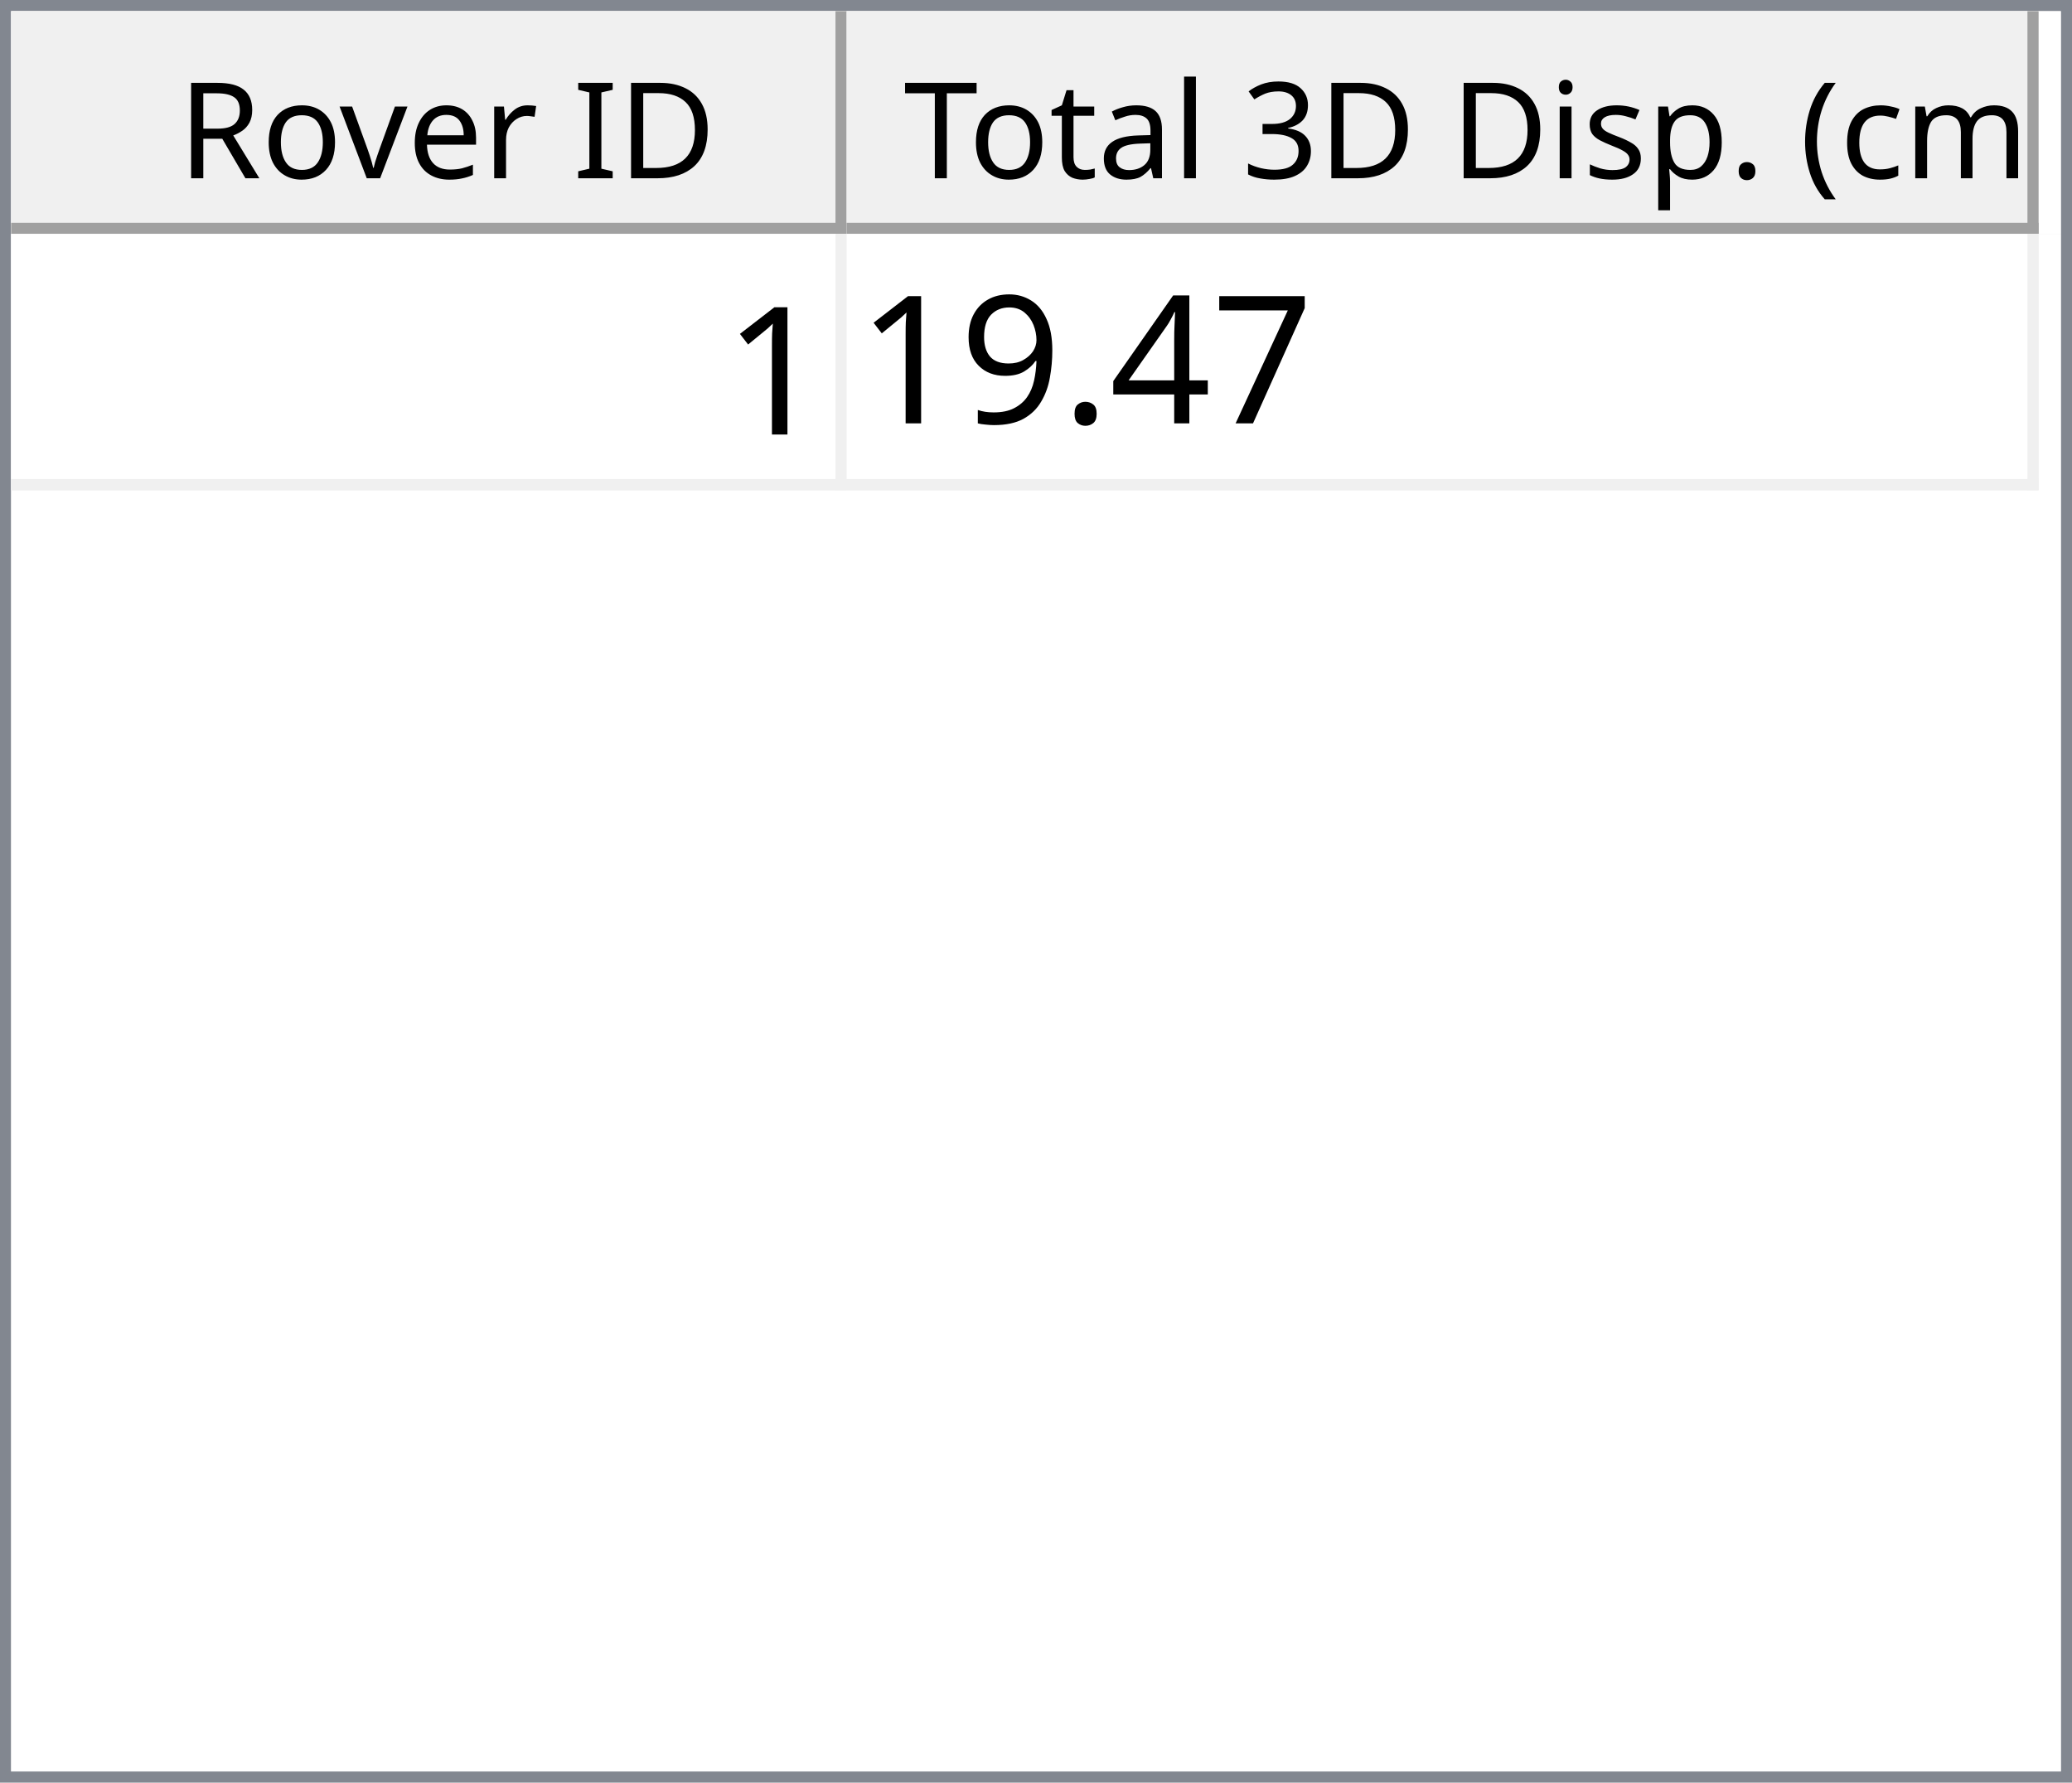
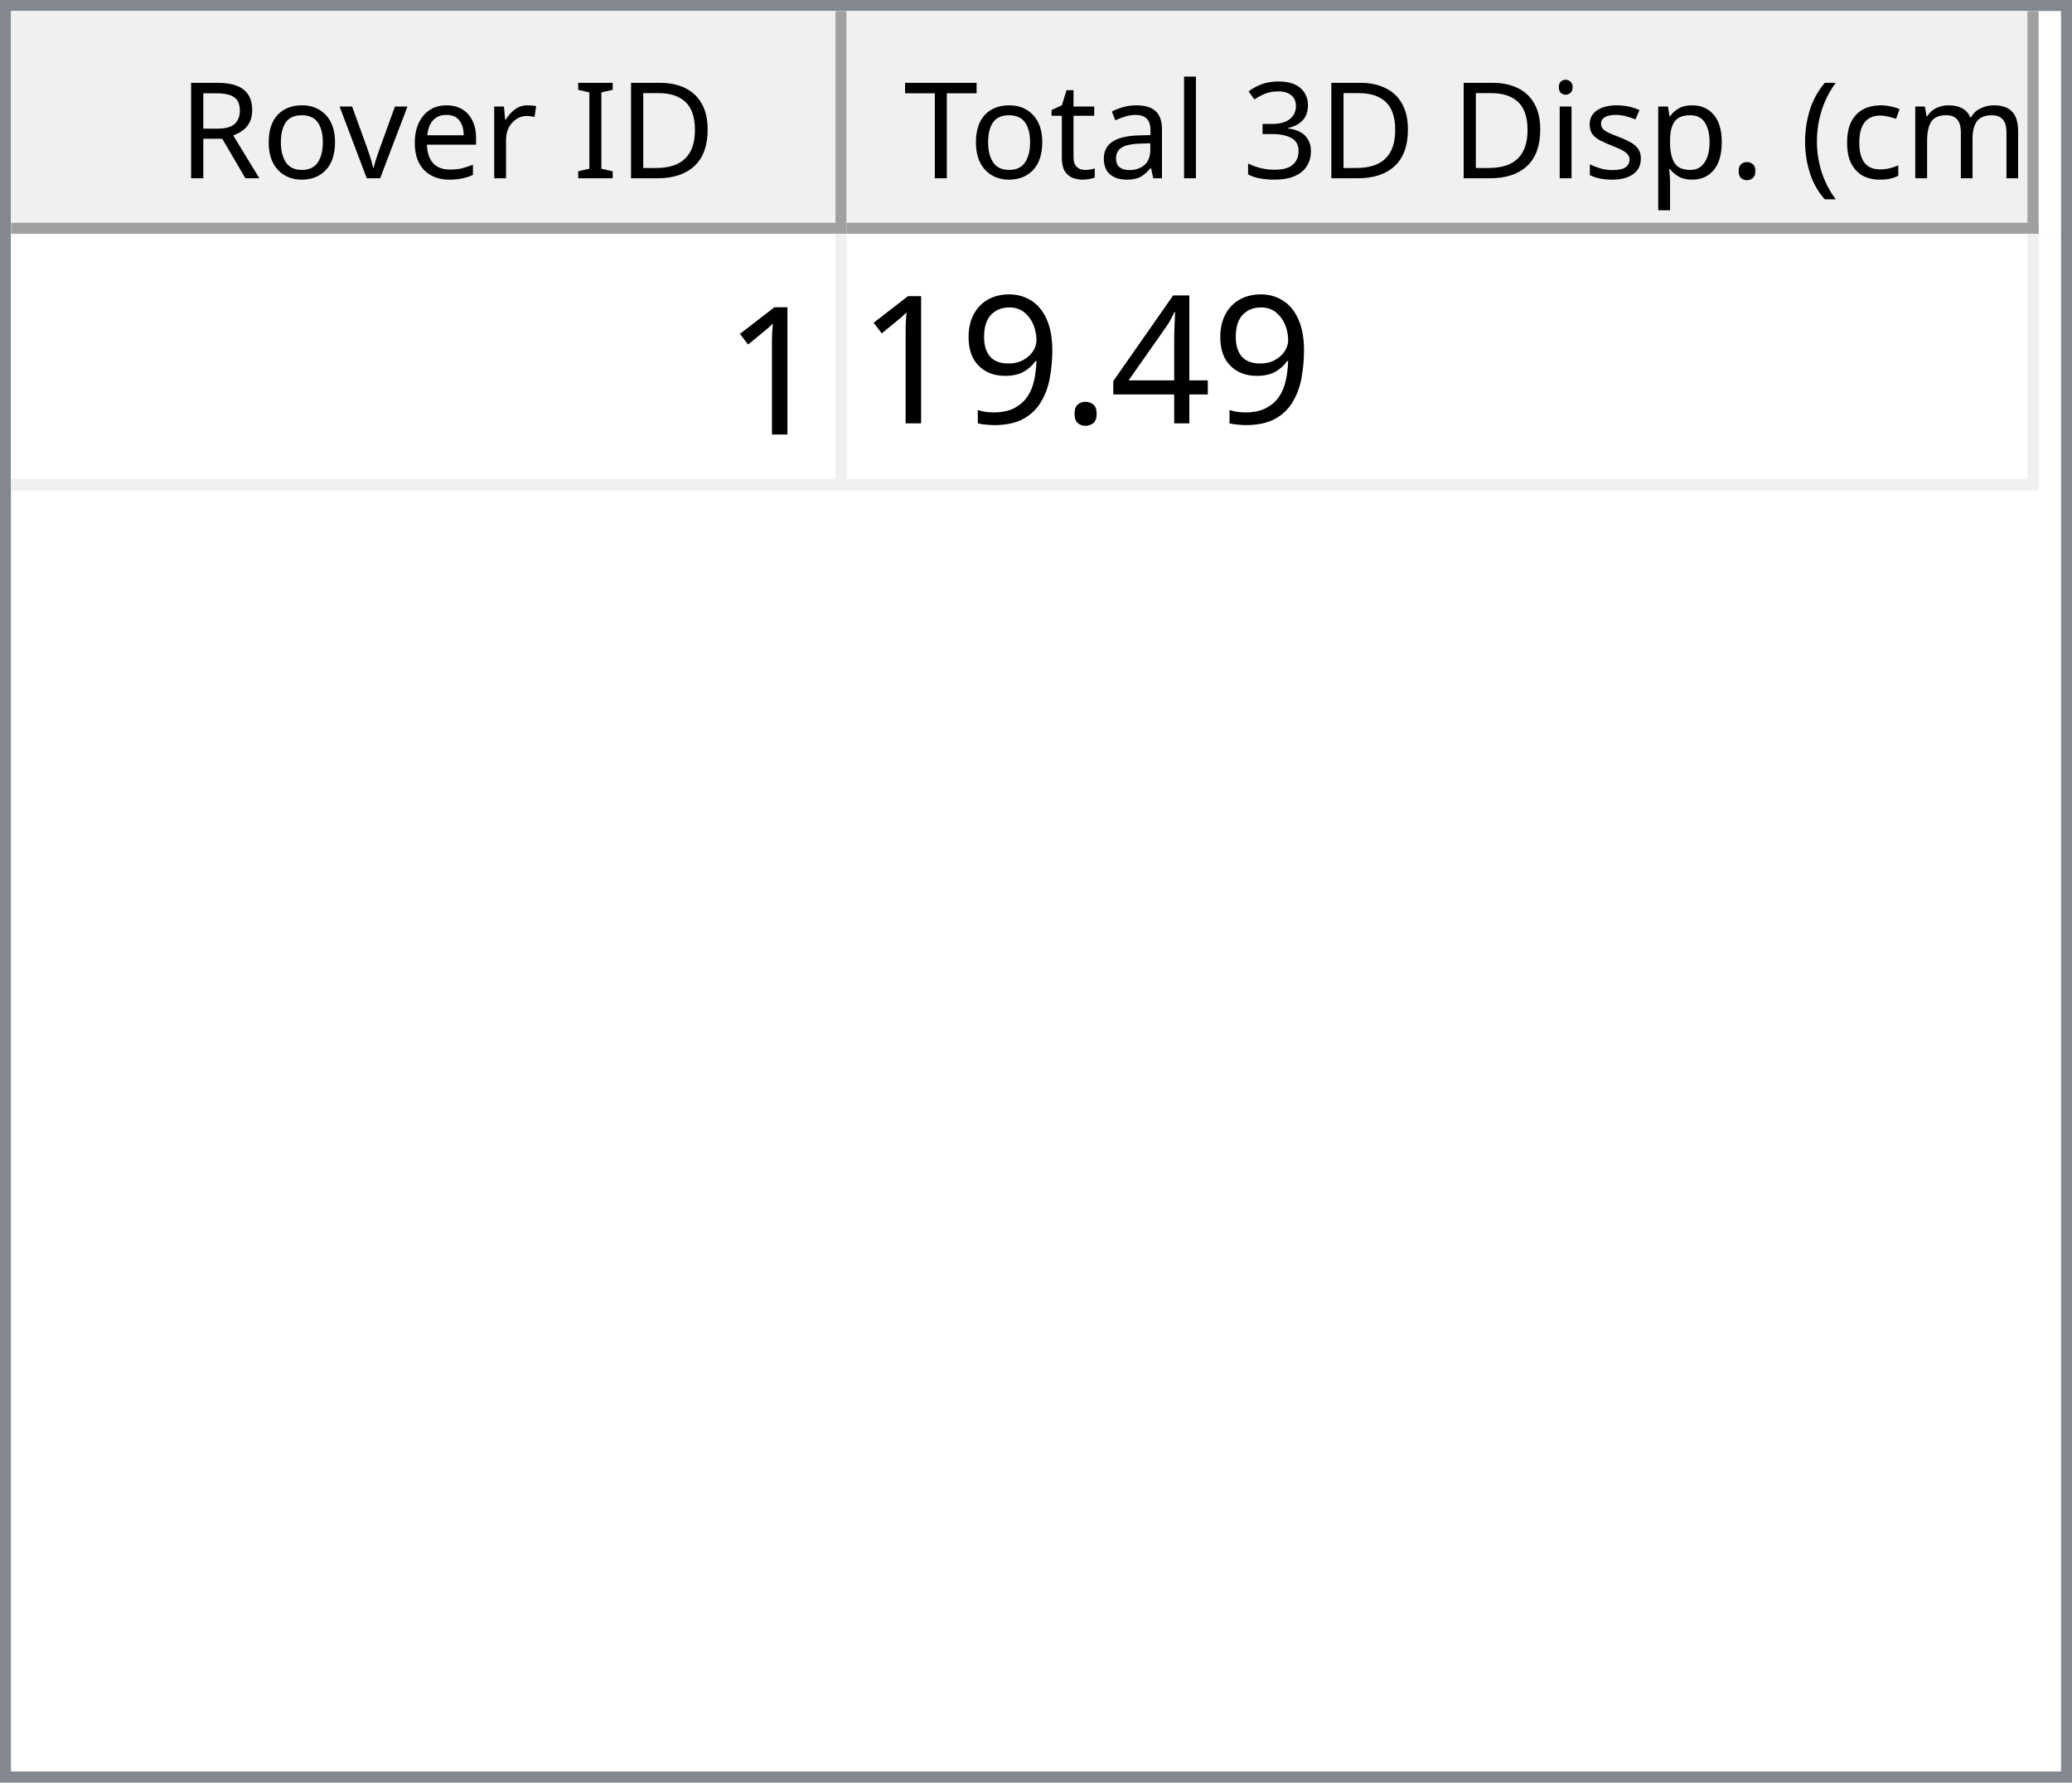
<svg xmlns="http://www.w3.org/2000/svg" style="fill-opacity:1; color-rendering:auto; color-interpolation:auto; text-rendering:auto; stroke:black; stroke-linecap:square; stroke-miterlimit:10; shape-rendering:auto; stroke-opacity:1; fill:black; stroke-dasharray:none; font-weight:normal; stroke-width:1; font-family:'Dialog'; font-style:normal; stroke-linejoin:miter; font-size:12px; stroke-dashoffset:0; image-rendering:auto;" width="186" height="160">
  <defs id="genericDefs" />
  <g>
    <defs id="defs1">
      <clipPath clipPathUnits="userSpaceOnUse" id="clipPath1">
        <path d="M0 0 L186 0 L186 160 L0 160 L0 0 Z" />
      </clipPath>
      <clipPath clipPathUnits="userSpaceOnUse" id="clipPath2">
        <path d="M0 0 L0 160 L186 160 L186 0 Z" />
      </clipPath>
      <clipPath clipPathUnits="userSpaceOnUse" id="clipPath3">
        <path d="M0 0 L0 20 L184 20 L184 0 Z" />
      </clipPath>
      <clipPath clipPathUnits="userSpaceOnUse" id="clipPath4">
        <path d="M0 0 L0 20 L75 20 L75 0 Z" />
      </clipPath>
      <clipPath clipPathUnits="userSpaceOnUse" id="clipPath5">
        <path d="M1 1 L1 19 L74 19 L74 1 Z" />
      </clipPath>
      <clipPath clipPathUnits="userSpaceOnUse" id="clipPath6">
        <path d="M0 0 L0 18 L73 18 L73 0 Z" />
      </clipPath>
      <clipPath clipPathUnits="userSpaceOnUse" id="clipPath7">
        <path d="M-0.5 -0.5 L-0.5 19.5 L74.5 19.5 L74.5 -0.5 Z" />
      </clipPath>
      <clipPath clipPathUnits="userSpaceOnUse" id="clipPath8">
        <path d="M0 0 L0 20 L107 20 L107 0 Z" />
      </clipPath>
      <clipPath clipPathUnits="userSpaceOnUse" id="clipPath9">
        <path d="M1 1 L1 19 L106 19 L106 1 Z" />
      </clipPath>
      <clipPath clipPathUnits="userSpaceOnUse" id="clipPath10">
        <path d="M0 0 L0 18 L105 18 L105 0 Z" />
      </clipPath>
      <clipPath clipPathUnits="userSpaceOnUse" id="clipPath11">
        <path d="M-0.5 -0.5 L-0.5 19.5 L106.5 19.5 L106.5 -0.5 Z" />
      </clipPath>
      <clipPath clipPathUnits="userSpaceOnUse" id="clipPath12">
        <path d="M0 0 L0 138 L184 138 L184 0 Z" />
      </clipPath>
      <clipPath clipPathUnits="userSpaceOnUse" id="clipPath13">
        <path d="M0 0 L0 23 L182 23 L182 0 Z" />
      </clipPath>
      <clipPath clipPathUnits="userSpaceOnUse" id="clipPath14">
        <path d="M-0.5 -0.5 L-0.5 22.5 L181.5 22.5 L181.5 -0.5 Z" />
      </clipPath>
      <clipPath clipPathUnits="userSpaceOnUse" id="clipPath15">
        <path d="M0 0 L0 22 L74 22 L74 0 Z" />
      </clipPath>
      <clipPath clipPathUnits="userSpaceOnUse" id="clipPath16">
        <path d="M0 0 L0 22 L106 22 L106 0 Z" />
      </clipPath>
      <font horiz-adv-x="64.551" id="font1">
        <font-face ascent="107.91" descent="25.098" units-per-em="100" style="font-style:normal; font-family:Segoe UI; font-weight:normal;" />
        <missing-glyph horiz-adv-x="64.551" d="M8.109 0 L8.109 68.266 L56.453 68.266 L56.453 0 L8.109 0 ZM15.328 7.234 L49.219 7.234 L49.219 61.031 L15.328 61.031 L15.328 7.234 Z" />
        <glyph unicode="D" horiz-adv-x="70.117" d="M9.188 0 L9.188 70.016 L28.516 70.016 Q65.531 70.016 65.531 35.891 Q65.531 19.672 55.25 9.836 Q44.969 0 27.734 0 L9.188 0 ZM17.391 62.594 L17.391 7.422 L27.828 7.422 Q41.609 7.422 49.273 14.797 Q56.938 22.172 56.938 35.688 Q56.938 62.594 28.328 62.594 L17.391 62.594 Z" />
        <glyph unicode="I" horiz-adv-x="26.611" d="M17.391 0 L9.188 0 L9.188 70.016 L17.391 70.016 L17.391 0 Z" />
        <glyph unicode=" " horiz-adv-x="27.393" d="" />
        <glyph unicode="r" horiz-adv-x="34.766" d="M34.188 41.891 Q32.078 43.5 28.125 43.5 Q23 43.5 19.555 38.672 Q16.109 33.844 16.109 25.484 L16.109 0 L8.109 0 L8.109 50 L16.109 50 L16.109 39.703 L16.312 39.703 Q18.016 44.969 21.531 47.922 Q25.047 50.875 29.391 50.875 Q32.516 50.875 34.188 50.203 L34.188 41.891 Z" />
        <glyph unicode="e" horiz-adv-x="52.295" d="M48.297 23 L12.984 23 Q13.188 14.656 17.484 10.109 Q21.781 5.562 29.297 5.562 Q37.75 5.562 44.828 11.141 L44.828 3.609 Q38.234 -1.172 27.391 -1.172 Q16.797 -1.172 10.742 5.641 Q4.688 12.453 4.688 24.812 Q4.688 36.469 11.305 43.82 Q17.922 51.172 27.734 51.172 Q37.547 51.172 42.922 44.828 Q48.297 38.484 48.297 27.203 L48.297 23 ZM40.094 29.781 Q40.047 36.719 36.75 40.578 Q33.453 44.438 27.594 44.438 Q21.922 44.438 17.969 40.383 Q14.016 36.328 13.094 29.781 L40.094 29.781 Z" />
        <glyph unicode="v" horiz-adv-x="47.9" d="M47.406 50 L27.484 0 L19.625 0 L0.688 50 L9.469 50 L22.172 13.672 Q23.578 9.672 23.922 6.688 L24.125 6.688 Q24.609 10.453 25.688 13.484 L38.969 50 L47.406 50 Z" />
        <glyph unicode="o" horiz-adv-x="58.594" d="M29 -1.172 Q17.922 -1.172 11.305 5.836 Q4.688 12.844 4.688 24.422 Q4.688 37.016 11.57 44.094 Q18.453 51.172 30.172 51.172 Q41.359 51.172 47.633 44.289 Q53.906 37.406 53.906 25.203 Q53.906 13.234 47.141 6.031 Q40.375 -1.172 29 -1.172 ZM29.594 44.438 Q21.875 44.438 17.383 39.188 Q12.891 33.938 12.891 24.703 Q12.891 15.828 17.43 10.695 Q21.969 5.562 29.594 5.562 Q37.359 5.562 41.531 10.594 Q45.703 15.625 45.703 24.906 Q45.703 34.281 41.531 39.359 Q37.359 44.438 29.594 44.438 Z" />
        <glyph unicode="R" horiz-adv-x="59.814" d="M59.375 0 L49.609 0 L37.891 19.625 Q36.281 22.359 34.766 24.289 Q33.25 26.219 31.664 27.438 Q30.078 28.656 28.25 29.219 Q26.422 29.781 24.125 29.781 L17.391 29.781 L17.391 0 L9.188 0 L9.188 70.016 L30.078 70.016 Q34.672 70.016 38.555 68.867 Q42.438 67.719 45.289 65.375 Q48.141 63.031 49.758 59.547 Q51.375 56.062 51.375 51.375 Q51.375 47.703 50.273 44.656 Q49.172 41.609 47.148 39.211 Q45.125 36.812 42.266 35.133 Q39.406 33.453 35.844 32.516 L35.844 32.328 Q37.594 31.547 38.891 30.547 Q40.188 29.547 41.359 28.18 Q42.531 26.812 43.68 25.078 Q44.828 23.344 46.234 21.047 L59.375 0 ZM17.391 62.594 L17.391 37.203 L28.516 37.203 Q31.594 37.203 34.203 38.133 Q36.812 39.062 38.719 40.797 Q40.625 42.531 41.703 45.047 Q42.781 47.562 42.781 50.688 Q42.781 56.297 39.141 59.445 Q35.5 62.594 28.609 62.594 L17.391 62.594 Z" />
        <glyph unicode=")" horiz-adv-x="30.176" d="M8.297 -15.922 L1.172 -15.922 Q16.406 2.344 16.406 26.812 Q16.406 51.469 1.078 70.016 L8.297 70.016 Q23.531 52.156 23.531 26.703 Q23.531 1.375 8.297 -15.922 Z" />
        <glyph unicode="m" horiz-adv-x="86.133" d="M79.109 0 L71.094 0 L71.094 28.719 Q71.094 37.016 68.531 40.727 Q65.969 44.438 59.906 44.438 Q54.781 44.438 51.195 39.75 Q47.609 35.062 47.609 28.516 L47.609 0 L39.594 0 L39.594 29.688 Q39.594 44.438 28.219 44.438 Q22.953 44.438 19.531 40.016 Q16.109 35.594 16.109 28.516 L16.109 0 L8.109 0 L8.109 50 L16.109 50 L16.109 42.094 L16.312 42.094 Q21.625 51.172 31.844 51.172 Q36.969 51.172 40.773 48.312 Q44.578 45.453 46 40.828 Q51.562 51.172 62.594 51.172 Q79.109 51.172 79.109 30.812 L79.109 0 Z" />
        <glyph unicode="c" horiz-adv-x="46.191" d="M42.188 2.297 Q36.422 -1.172 28.516 -1.172 Q17.828 -1.172 11.258 5.789 Q4.688 12.75 4.688 23.828 Q4.688 36.188 11.766 43.68 Q18.844 51.172 30.672 51.172 Q37.25 51.172 42.281 48.734 L42.281 40.531 Q36.719 44.438 30.375 44.438 Q22.703 44.438 17.797 38.945 Q12.891 33.453 12.891 24.516 Q12.891 15.719 17.508 10.641 Q22.125 5.562 29.891 5.562 Q36.422 5.562 42.188 9.906 L42.188 2.297 Z" />
        <glyph unicode="(" horiz-adv-x="30.176" d="M29.109 -15.922 L21.969 -15.922 Q6.844 1.375 6.844 26.703 Q6.844 52.156 21.969 70.016 L29.203 70.016 Q13.875 51.469 13.875 26.812 Q13.875 2.344 29.109 -15.922 Z" />
        <glyph unicode="." horiz-adv-x="21.68" d="M10.891 -1.078 Q8.641 -1.078 7.055 0.539 Q5.469 2.156 5.469 4.391 Q5.469 6.641 7.055 8.273 Q8.641 9.906 10.891 9.906 Q13.188 9.906 14.797 8.273 Q16.406 6.641 16.406 4.391 Q16.406 2.156 14.797 0.539 Q13.188 -1.078 10.891 -1.078 Z" />
        <glyph unicode="p" horiz-adv-x="58.789" d="M16.312 7.234 L16.109 7.234 L16.109 -23 L8.109 -23 L8.109 50 L16.109 50 L16.109 41.219 L16.312 41.219 Q22.219 51.172 33.594 51.172 Q43.266 51.172 48.688 44.461 Q54.109 37.75 54.109 26.469 Q54.109 13.922 48 6.375 Q41.891 -1.172 31.297 -1.172 Q21.578 -1.172 16.312 7.234 ZM16.109 27.391 L16.109 20.406 Q16.109 14.203 20.141 9.883 Q24.172 5.562 30.375 5.562 Q37.641 5.562 41.773 11.133 Q45.906 16.703 45.906 26.609 Q45.906 34.969 42.047 39.703 Q38.188 44.438 31.594 44.438 Q24.609 44.438 20.359 39.578 Q16.109 34.719 16.109 27.391 Z" />
        <glyph unicode="s" horiz-adv-x="42.432" d="M5.078 1.812 L5.078 10.406 Q11.625 5.562 19.484 5.562 Q30.031 5.562 30.031 12.594 Q30.031 14.594 29.125 15.992 Q28.219 17.391 26.68 18.461 Q25.141 19.531 23.07 20.383 Q21 21.234 18.609 22.172 Q15.281 23.484 12.766 24.828 Q10.25 26.172 8.57 27.859 Q6.891 29.547 6.031 31.695 Q5.172 33.844 5.172 36.719 Q5.172 40.234 6.789 42.945 Q8.406 45.656 11.086 47.484 Q13.766 49.312 17.211 50.242 Q20.656 51.172 24.312 51.172 Q30.812 51.172 35.938 48.922 L35.938 40.828 Q30.422 44.438 23.25 44.438 Q21 44.438 19.195 43.922 Q17.391 43.406 16.094 42.477 Q14.797 41.547 14.086 40.258 Q13.375 38.969 13.375 37.406 Q13.375 35.453 14.086 34.133 Q14.797 32.812 16.164 31.789 Q17.531 30.766 19.484 29.938 Q21.438 29.109 23.922 28.125 Q27.25 26.859 29.883 25.516 Q32.516 24.172 34.375 22.484 Q36.234 20.797 37.234 18.602 Q38.234 16.406 38.234 13.375 Q38.234 9.672 36.602 6.938 Q34.969 4.203 32.234 2.398 Q29.5 0.594 25.93 -0.289 Q22.359 -1.172 18.453 -1.172 Q10.75 -1.172 5.078 1.812 Z" />
        <glyph unicode="i" horiz-adv-x="24.219" d="M12.203 62.703 Q10.062 62.703 8.547 64.164 Q7.031 65.625 7.031 67.875 Q7.031 70.125 8.547 71.609 Q10.062 73.094 12.203 73.094 Q14.406 73.094 15.945 71.609 Q17.484 70.125 17.484 67.875 Q17.484 65.719 15.945 64.211 Q14.406 62.703 12.203 62.703 ZM16.109 0 L8.109 0 L8.109 50 L16.109 50 L16.109 0 Z" />
        <glyph unicode="3" horiz-adv-x="53.906" d="M46.531 19.828 Q46.531 15.094 44.75 11.211 Q42.969 7.328 39.719 4.57 Q36.469 1.812 31.93 0.297 Q27.391 -1.219 21.922 -1.219 Q11.922 -1.219 6 2.594 L6 11.188 Q13.094 5.609 22.219 5.609 Q25.875 5.609 28.828 6.539 Q31.781 7.469 33.906 9.227 Q36.031 10.984 37.18 13.477 Q38.328 15.969 38.328 19.094 Q38.328 32.812 18.797 32.812 L12.984 32.812 L12.984 39.594 L18.5 39.594 Q35.797 39.594 35.797 52.484 Q35.797 64.406 22.609 64.406 Q15.188 64.406 8.688 59.422 L8.688 67.188 Q15.375 71.188 24.609 71.188 Q29 71.188 32.57 69.969 Q36.141 68.75 38.68 66.555 Q41.219 64.359 42.609 61.281 Q44 58.203 44 54.5 Q44 40.672 30.031 36.719 L30.031 36.531 Q33.594 36.141 36.625 34.797 Q39.656 33.453 41.852 31.305 Q44.047 29.156 45.289 26.25 Q46.531 23.344 46.531 19.828 Z" />
        <glyph unicode="l" horiz-adv-x="24.219" d="M16.109 0 L8.109 0 L8.109 74.031 L16.109 74.031 L16.109 0 Z" />
        <glyph unicode="a" horiz-adv-x="50.879" d="M43.891 0 L35.891 0 L35.891 7.812 L35.688 7.812 Q30.469 -1.172 20.312 -1.172 Q12.844 -1.172 8.617 2.781 Q4.391 6.734 4.391 13.281 Q4.391 27.297 20.906 29.594 L35.891 31.688 Q35.891 44.438 25.594 44.438 Q16.547 44.438 9.281 38.281 L9.281 46.484 Q16.656 51.172 26.266 51.172 Q43.891 51.172 43.891 32.516 L43.891 0 ZM35.891 25.297 L23.828 23.641 Q18.266 22.859 15.43 20.875 Q12.594 18.891 12.594 13.875 Q12.594 10.203 15.211 7.883 Q17.828 5.562 22.172 5.562 Q28.125 5.562 32.008 9.742 Q35.891 13.922 35.891 20.312 L35.891 25.297 Z" />
        <glyph unicode="t" horiz-adv-x="33.887" d="M31.297 0.484 Q28.469 -1.078 23.828 -1.078 Q10.688 -1.078 10.688 13.578 L10.688 43.172 L2.094 43.172 L2.094 50 L10.688 50 L10.688 62.203 L18.703 64.797 L18.703 50 L31.297 50 L31.297 43.172 L18.703 43.172 L18.703 14.984 Q18.703 9.969 20.414 7.82 Q22.125 5.672 26.078 5.672 Q29.109 5.672 31.297 7.328 L31.297 0.484 Z" />
        <glyph unicode="T" horiz-adv-x="52.393" d="M50.594 62.594 L30.375 62.594 L30.375 0 L22.172 0 L22.172 62.594 L2 62.594 L2 70.016 L50.594 70.016 L50.594 62.594 Z" />
      </font>
      <font horiz-adv-x="75.0" id="font2">
        <font-face ascent="100.537" descent="21.973" units-per-em="100" style="font-style:normal; font-family:sans-serif; font-weight:normal;" />
        <missing-glyph horiz-adv-x="75.0" d="M12.5 0 L12.5 62.5 L62.5 62.5 L62.5 0 L12.5 0 ZM14.062 1.562 L60.938 1.562 L60.938 60.938 L14.062 60.938 L14.062 1.562 Z" />
        <glyph unicode="1" horiz-adv-x="55.615" d="M37.25 0 L28.469 0 L28.469 56 Q25.297 52.984 20.141 49.953 Q14.984 46.922 10.891 45.406 L10.891 53.906 Q18.266 57.375 23.781 62.305 Q29.297 67.234 31.594 71.875 L37.25 71.875 L37.25 0 Z" />
-         <glyph unicode="7" horiz-adv-x="55.615" d="M4.734 62.203 L4.734 70.656 L51.078 70.656 L51.078 63.812 Q44.234 56.547 37.523 44.484 Q30.812 32.422 27.156 19.672 Q24.516 10.688 23.781 0 L14.75 0 Q14.891 8.453 18.062 20.414 Q21.234 32.375 27.172 43.484 Q33.109 54.594 39.797 62.203 L4.734 62.203 Z" />
        <glyph unicode="4" horiz-adv-x="55.615" d="M32.328 0 L32.328 17.141 L1.266 17.141 L1.266 25.203 L33.938 71.578 L41.109 71.578 L41.109 25.203 L50.781 25.203 L50.781 17.141 L41.109 17.141 L41.109 0 L32.328 0 ZM32.328 25.203 L32.328 57.469 L9.906 25.203 L32.328 25.203 Z" />
        <glyph unicode="." horiz-adv-x="27.783" d="M9.078 0 L9.078 10.016 L19.094 10.016 L19.094 0 L9.078 0 Z" />
        <glyph unicode="9" horiz-adv-x="55.615" d="M5.469 16.547 L13.922 17.328 Q14.984 11.375 18.016 8.688 Q21.047 6 25.781 6 Q29.828 6 32.883 7.859 Q35.938 9.719 37.891 12.82 Q39.844 15.922 41.164 21.195 Q42.484 26.469 42.484 31.938 Q42.484 32.516 42.438 33.688 Q39.797 29.5 35.234 26.883 Q30.672 24.266 25.344 24.266 Q16.453 24.266 10.305 30.711 Q4.156 37.156 4.156 47.703 Q4.156 58.594 10.578 65.234 Q17 71.875 26.656 71.875 Q33.641 71.875 39.43 68.117 Q45.219 64.359 48.219 57.398 Q51.219 50.438 51.219 37.25 Q51.219 23.531 48.242 15.406 Q45.266 7.281 39.383 3.031 Q33.5 -1.219 25.594 -1.219 Q17.188 -1.219 11.867 3.445 Q6.547 8.109 5.469 16.547 ZM41.453 48.141 Q41.453 55.719 37.43 60.156 Q33.406 64.594 27.734 64.594 Q21.875 64.594 17.531 59.812 Q13.188 55.031 13.188 47.406 Q13.188 40.578 17.312 36.305 Q21.438 32.031 27.484 32.031 Q33.594 32.031 37.523 36.305 Q41.453 40.578 41.453 48.141 Z" />
      </font>
    </defs>
    <g style="fill:white; stroke:white;">
      <rect x="0" y="0" width="186" style="clip-path:url(#clipPath1); stroke:none;" height="160" />
    </g>
    <g style="fill:white; text-rendering:optimizeSpeed; color-rendering:optimizeSpeed; image-rendering:optimizeSpeed; shape-rendering:crispEdges; stroke:white; color-interpolation:sRGB;">
      <rect x="0" width="186" height="160" y="0" style="stroke:none;" />
      <path style="stroke:none;" d="M0 160 L186 160 L186 0 L0 0 Z" />
    </g>
    <g style="fill:rgb(240,240,240); font-family:'Segoe UI'; stroke:rgb(240,240,240);">
      <rect x="0" y="0" width="186" style="clip-path:url(#clipPath2); stroke:none;" height="160" />
    </g>
    <g style="fill:rgb(130,135,144); font-family:'Segoe UI'; stroke:rgb(130,135,144);">
      <path d="M0 0 L186 0 L186 160 L0 160 L0 0 ZM1 1 L185 1 L185 159 L1 159 L1 1 Z" style="fill-rule:evenodd; clip-path:url(#clipPath2); stroke:none;" />
    </g>
    <g style="fill:white; font-family:'Segoe UI'; stroke:white;" transform="translate(1,1)">
      <rect x="0" y="0" width="184" style="clip-path:url(#clipPath3); stroke:none;" height="20" />
    </g>
    <g style="fill:rgb(240,240,240); font-family:'Segoe UI'; stroke:rgb(240,240,240);" transform="translate(1,1)">
      <rect x="0" y="0" width="75" style="clip-path:url(#clipPath4); stroke:none;" height="20" />
    </g>
    <g style="font-family:'Segoe UI';" transform="translate(2,2)">
      <text x="14" xml:space="preserve" y="14" style="clip-path:url(#clipPath6); stroke:none;">Rover ID</text>
    </g>
    <g style="fill:rgb(160,160,160); font-family:'Segoe UI'; stroke:rgb(160,160,160); stroke-linejoin:bevel;" transform="translate(1.5,1.5)">
      <line x1="74" x2="74" y1="0" style="fill:none; clip-path:url(#clipPath7);" y2="19" />
    </g>
    <g style="fill:rgb(160,160,160); font-family:'Segoe UI'; stroke:rgb(160,160,160); stroke-linejoin:bevel;" transform="matrix(1,0,0,1,1,1) translate(0.5,0.5)">
      <line x1="0" x2="74" y1="19" style="fill:none; clip-path:url(#clipPath7);" y2="19" />
    </g>
    <g style="fill:rgb(240,240,240); font-family:'Segoe UI'; stroke:rgb(240,240,240);" transform="translate(76,1)">
      <rect x="0" y="0" width="107" style="clip-path:url(#clipPath8); stroke:none;" height="20" />
    </g>
    <g style="font-family:'Segoe UI';" transform="translate(77,2)">
      <text x="1" xml:space="preserve" y="14" style="clip-path:url(#clipPath10); stroke:none;"> Total 3D Disp. (cm)</text>
    </g>
    <g style="fill:rgb(160,160,160); font-family:'Segoe UI'; stroke:rgb(160,160,160); stroke-linejoin:bevel;" transform="translate(76.5,1.5)">
      <line x1="106" x2="106" y1="0" style="fill:none; clip-path:url(#clipPath11);" y2="19" />
    </g>
    <g style="fill:rgb(160,160,160); font-family:'Segoe UI'; stroke:rgb(160,160,160); stroke-linejoin:bevel;" transform="matrix(1,0,0,1,76,1) translate(0.5,0.5)">
      <line x1="0" x2="106" y1="19" style="fill:none; clip-path:url(#clipPath11);" y2="19" />
    </g>
    <g style="fill:white; font-family:'Segoe UI'; stroke:white;" transform="translate(1,21)">
      <rect x="0" y="0" width="184" style="clip-path:url(#clipPath12); stroke:none;" height="138" />
    </g>
    <g style="fill:rgb(240,240,240); font-size:16px; font-family:sans-serif; stroke:rgb(240,240,240);" transform="translate(1,21)">
      <rect x="0" y="0" width="182" style="clip-path:url(#clipPath13); stroke:none;" height="23" />
      <line transform="translate(0.5,0.5)" x1="0" x2="181" y1="22" style="clip-path:url(#clipPath14); fill:none; stroke-linejoin:bevel;" y2="22" />
    </g>
    <g transform="matrix(1,0,0,1,1,21) translate(0.5,0.5)" style="fill:rgb(240,240,240); font-size:16px; font-family:sans-serif; stroke:rgb(240,240,240); stroke-linejoin:bevel;">
      <line x1="74" x2="74" y1="0" style="fill:none; clip-path:url(#clipPath14);" y2="22" />
    </g>
    <g transform="matrix(1,0,0,1,1,21) translate(0.5,0.5)" style="fill:rgb(240,240,240); font-size:16px; font-family:sans-serif; stroke:rgb(240,240,240); stroke-linejoin:bevel;">
      <line x1="181" x2="181" y1="0" style="fill:none; clip-path:url(#clipPath14);" y2="22" />
    </g>
    <g style="fill:white; font-size:16px; font-family:sans-serif; stroke:white;" transform="matrix(1,0,0,1,1,21)">
      <rect x="0" y="0" width="74" style="clip-path:url(#clipPath15); stroke:none;" height="22" />
      <text x="64" y="18" style="fill:black; clip-path:url(#clipPath15); stroke:none;" xml:space="preserve">1</text>
    </g>
    <g style="fill:white; font-size:16px; font-family:sans-serif; stroke:white;" transform="matrix(1,0,0,1,1,21) translate(75,0)">
      <rect x="0" y="0" width="106" style="clip-path:url(#clipPath16); stroke:none;" height="22" />
-       <text x="1" y="17" style="fill:black; clip-path:url(#clipPath16); stroke:none;" xml:space="preserve">19.47</text>
+       <text x="1" y="17" style="fill:black; clip-path:url(#clipPath16); stroke:none;" xml:space="preserve">19.49</text>
    </g>
  </g>
</svg>
